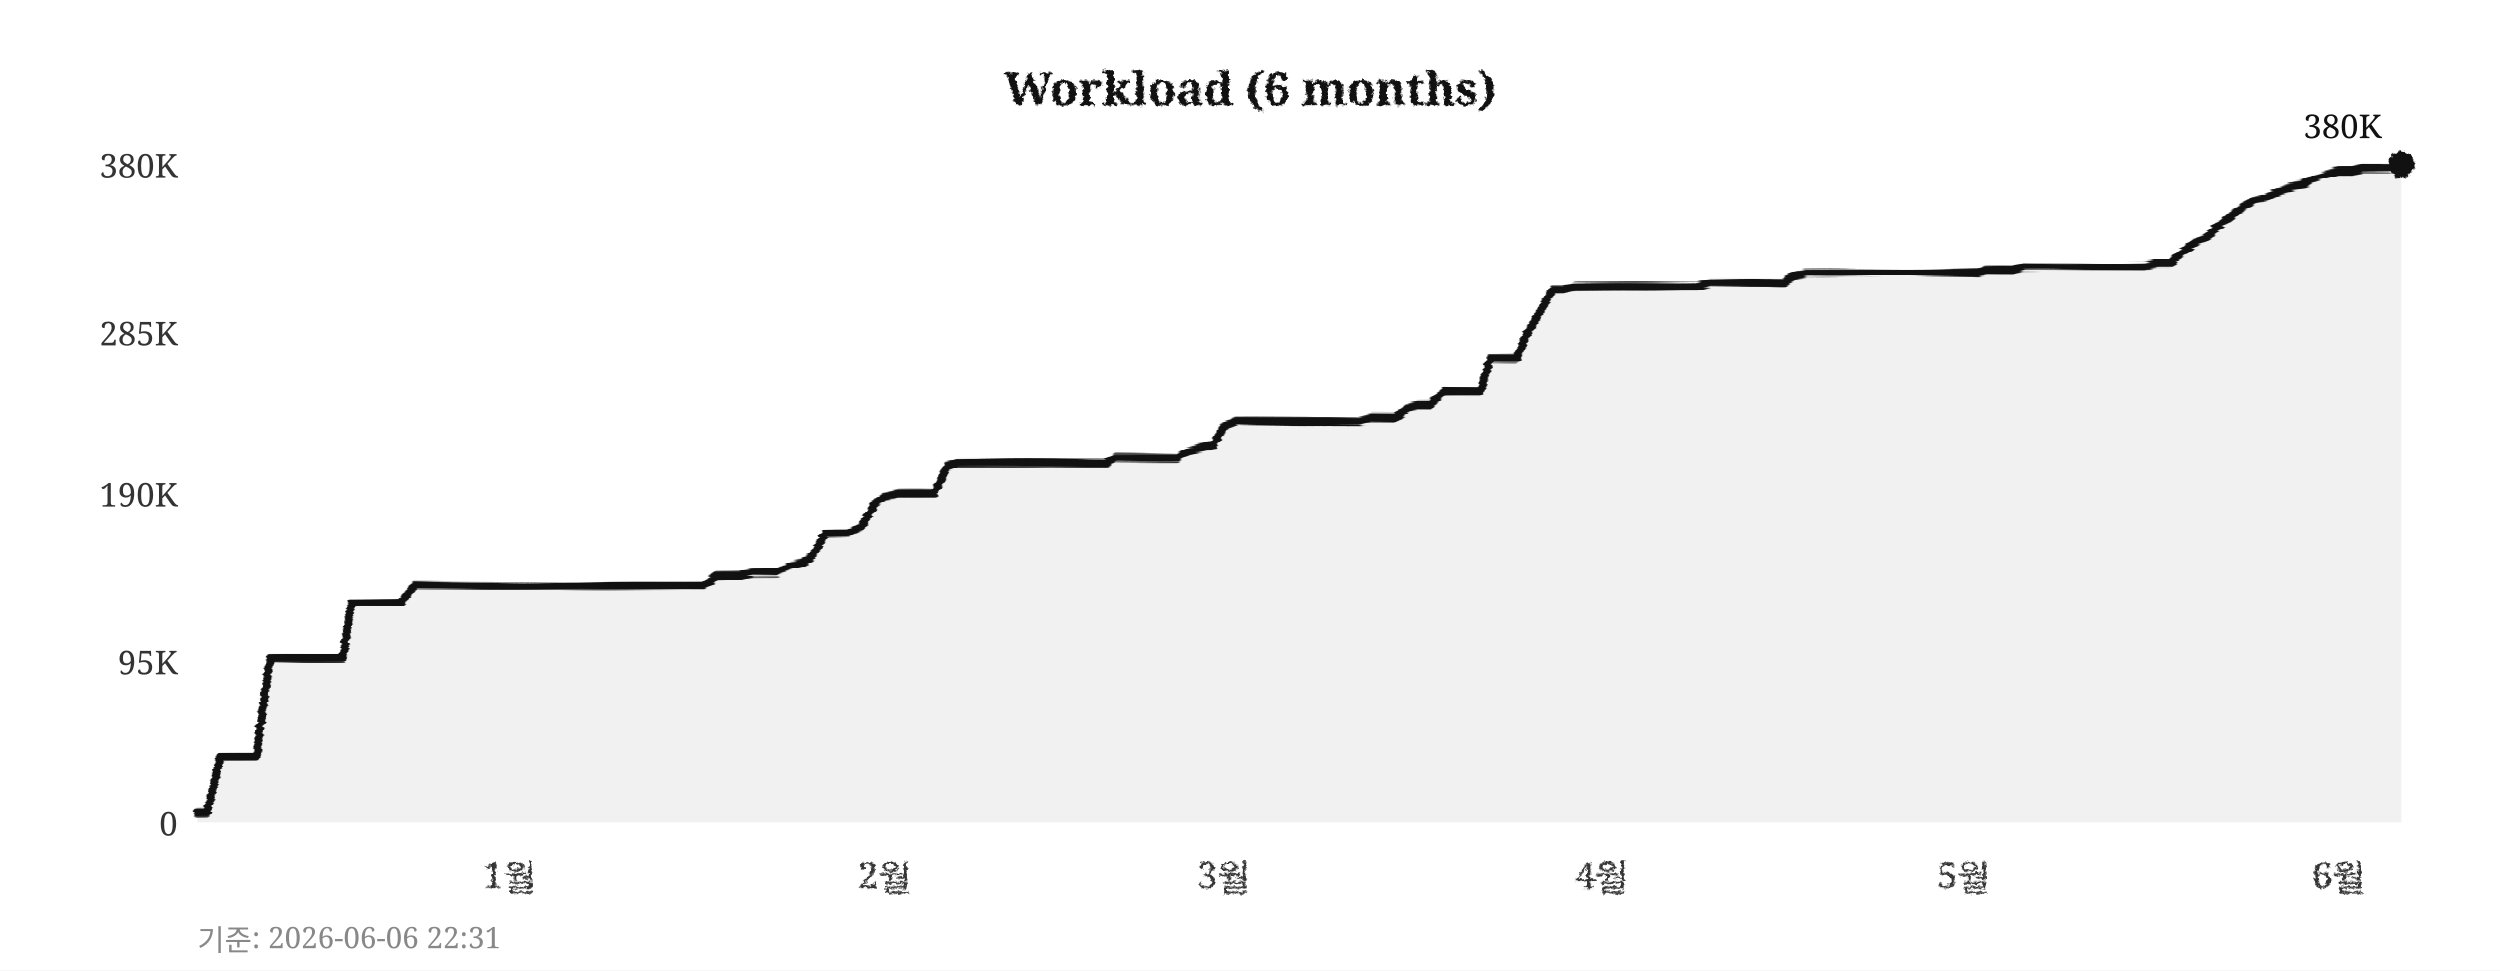
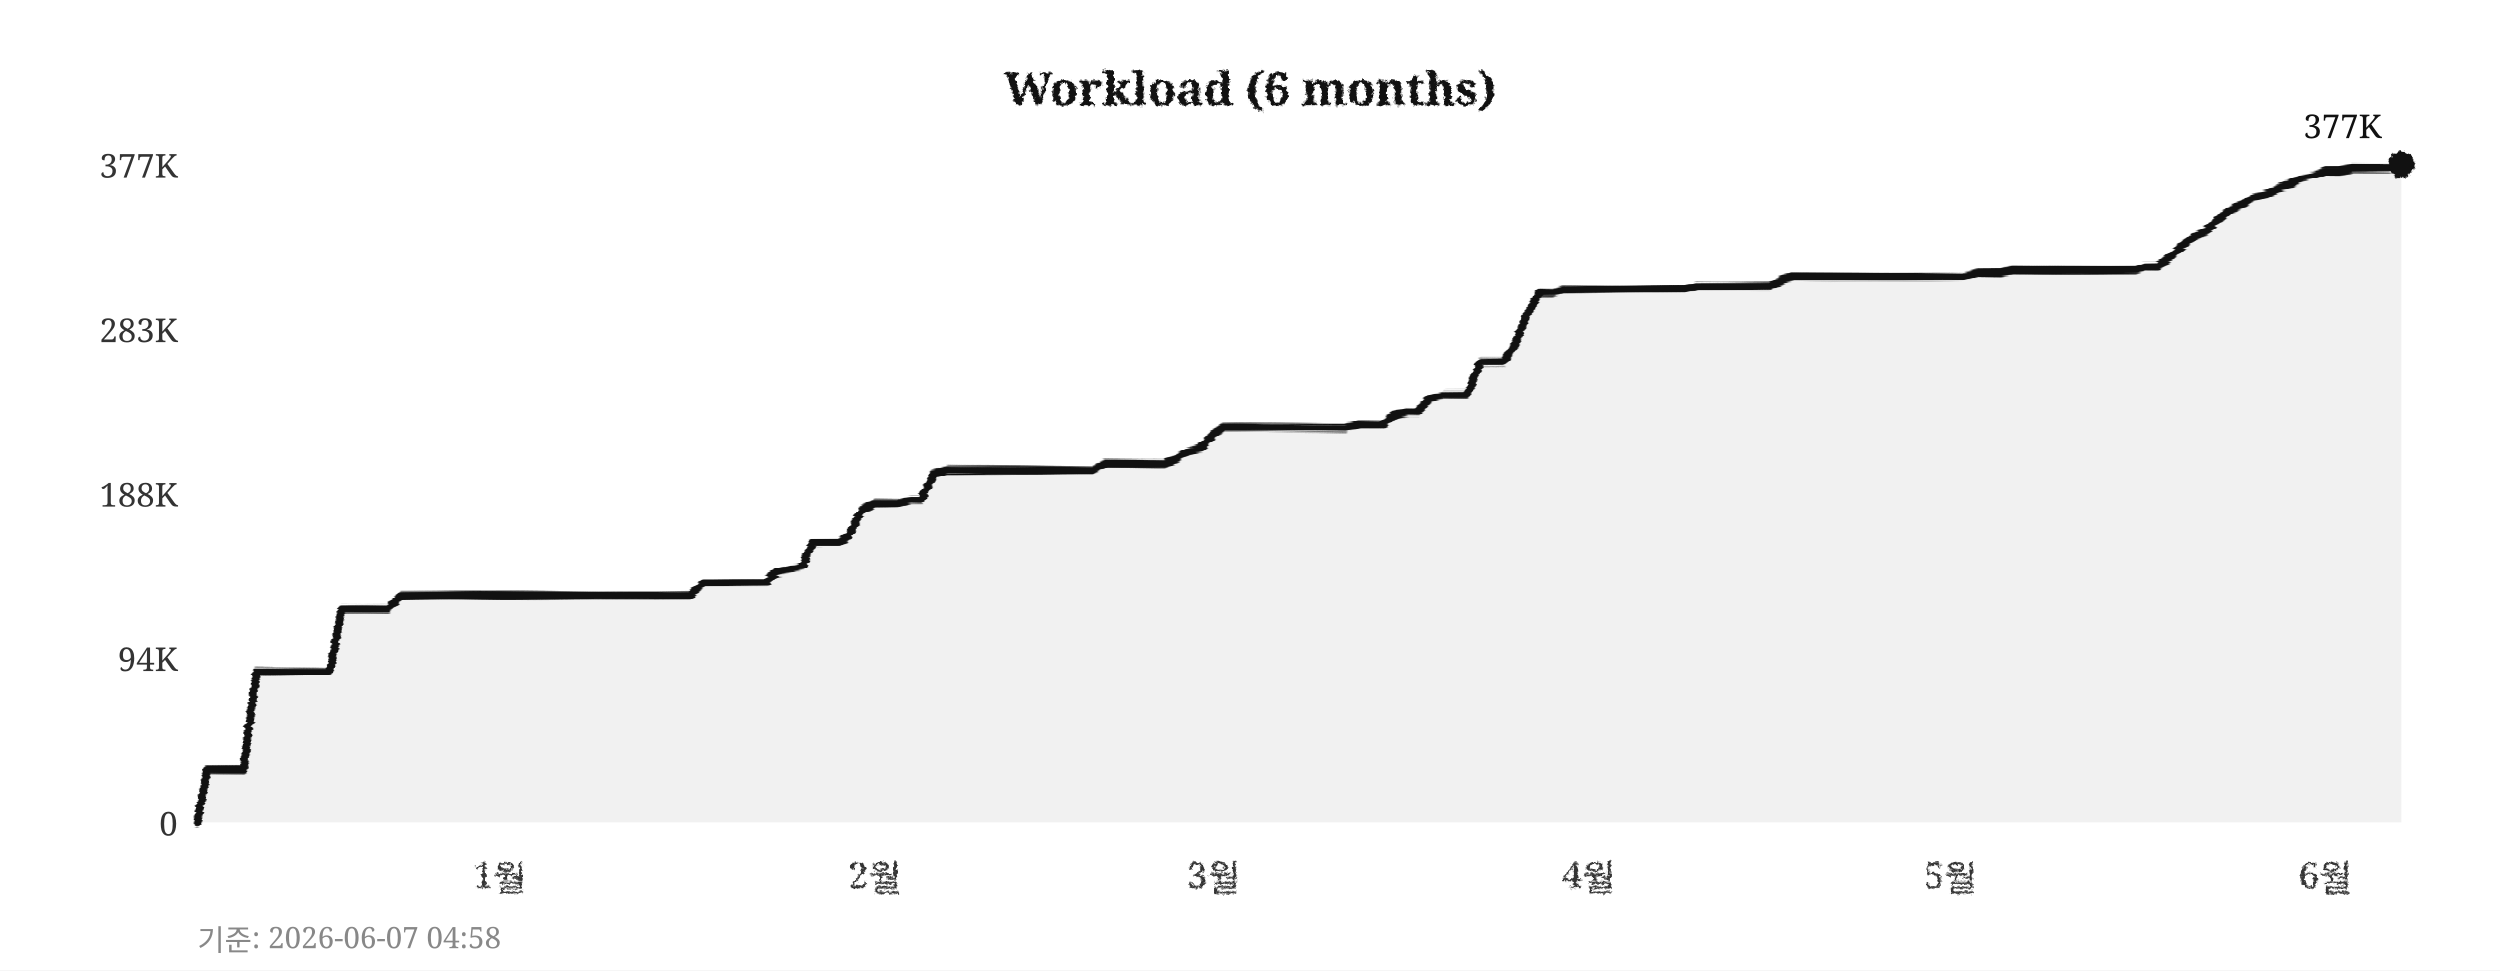
<svg xmlns="http://www.w3.org/2000/svg" width="760" height="295">
  <defs>
    <filter id="pencil" x="-5%" y="-5%" width="110%" height="110%">
      <feTurbulence type="fractalNoise" baseFrequency="0.9" numOctaves="4" seed="5" result="noise" />
      <feDisplacementMap in="SourceGraphic" in2="noise" scale="1.6" xChannelSelector="R" yChannelSelector="G" />
    </filter>
    <filter id="pline" x="-2%" y="-30%" width="104%" height="160%">
      <feTurbulence type="fractalNoise" baseFrequency="0.015 0.9" numOctaves="3" seed="11" result="noise" />
      <feDisplacementMap in="SourceGraphic" in2="noise" scale="1.8" xChannelSelector="R" yChannelSelector="G" />
    </filter>
    <filter id="rough" x="-5%" y="-5%" width="110%" height="110%">
      <feTurbulence type="turbulence" baseFrequency="0.05" numOctaves="2" seed="2" result="noise" />
      <feDisplacementMap in="SourceGraphic" in2="noise" scale="2" xChannelSelector="R" yChannelSelector="G" />
    </filter>
  </defs>
  <rect width="760" height="295" fill="#ffffff" />
  <text x="380" y="32" text-anchor="middle" font-size="14" font-weight="bold" font-family="Georgia,serif" fill="#111111" filter="url(#pencil)">Workload (6 months)</text>
  <line x1="60" y1="250" x2="730" y2="250" stroke="#cccccc" stroke-width="0.7" stroke-dasharray="4,5" filter="url(#rough)" />
  <text x="54" y="254" text-anchor="end" font-size="10" font-family="Georgia,serif" fill="#333333">0</text>
-   <line x1="60" y1="201" x2="730" y2="201" stroke="#cccccc" stroke-width="0.7" stroke-dasharray="4,5" filter="url(#rough)" />
-   <text x="54" y="205" text-anchor="end" font-size="10" font-family="Georgia,serif" fill="#333333">95K</text>
+   <line x1="60" y1="200" x2="730" y2="200" stroke="#cccccc" stroke-width="0.7" stroke-dasharray="4,5" filter="url(#rough)" />
+   <text x="54" y="204" text-anchor="end" font-size="10" font-family="Georgia,serif" fill="#333333">94K</text>
  <line x1="60" y1="150" x2="730" y2="150" stroke="#cccccc" stroke-width="0.7" stroke-dasharray="4,5" filter="url(#rough)" />
-   <text x="54" y="154" text-anchor="end" font-size="10" font-family="Georgia,serif" fill="#333333">190K</text>
-   <line x1="60" y1="101" x2="730" y2="101" stroke="#cccccc" stroke-width="0.7" stroke-dasharray="4,5" filter="url(#rough)" />
-   <text x="54" y="105" text-anchor="end" font-size="10" font-family="Georgia,serif" fill="#333333">285K</text>
+   <text x="54" y="154" text-anchor="end" font-size="10" font-family="Georgia,serif" fill="#333333">188K</text>
+   <line x1="60" y1="100" x2="730" y2="100" stroke="#cccccc" stroke-width="0.7" stroke-dasharray="4,5" filter="url(#rough)" />
+   <text x="54" y="104" text-anchor="end" font-size="10" font-family="Georgia,serif" fill="#333333">283K</text>
  <line x1="60" y1="50" x2="730" y2="50" stroke="#cccccc" stroke-width="0.7" stroke-dasharray="4,5" filter="url(#rough)" />
-   <text x="54" y="54" text-anchor="end" font-size="10" font-family="Georgia,serif" fill="#333333">380K</text>
-   <text x="155" y="270" text-anchor="middle" font-size="11" font-family="Georgia,serif" fill="#333333" filter="url(#pencil)">1월</text>
-   <text x="269" y="270" text-anchor="middle" font-size="11" font-family="Georgia,serif" fill="#333333" filter="url(#pencil)">2월</text>
-   <text x="372" y="270" text-anchor="middle" font-size="11" font-family="Georgia,serif" fill="#333333" filter="url(#pencil)">3월</text>
-   <text x="487" y="270" text-anchor="middle" font-size="11" font-family="Georgia,serif" fill="#333333" filter="url(#pencil)">4월</text>
-   <text x="597" y="270" text-anchor="middle" font-size="11" font-family="Georgia,serif" fill="#333333" filter="url(#pencil)">5월</text>
-   <text x="711" y="270" text-anchor="middle" font-size="11" font-family="Georgia,serif" fill="#333333" filter="url(#pencil)">6월</text>
+   <text x="54" y="54" text-anchor="end" font-size="10" font-family="Georgia,serif" fill="#333333">377K</text>
+   <text x="152" y="270" text-anchor="middle" font-size="11" font-family="Georgia,serif" fill="#333333" filter="url(#pencil)">1월</text>
+   <text x="266" y="270" text-anchor="middle" font-size="11" font-family="Georgia,serif" fill="#333333" filter="url(#pencil)">2월</text>
+   <text x="369" y="270" text-anchor="middle" font-size="11" font-family="Georgia,serif" fill="#333333" filter="url(#pencil)">3월</text>
+   <text x="483" y="270" text-anchor="middle" font-size="11" font-family="Georgia,serif" fill="#333333" filter="url(#pencil)">4월</text>
+   <text x="593" y="270" text-anchor="middle" font-size="11" font-family="Georgia,serif" fill="#333333" filter="url(#pencil)">5월</text>
+   <text x="707" y="270" text-anchor="middle" font-size="11" font-family="Georgia,serif" fill="#333333" filter="url(#pencil)">6월</text>
  <line x1="59" y1="42" x2="59" y2="256" stroke="#111111" stroke-width="2" filter="url(#pline)" />
  <line x1="52" y1="251" x2="738" y2="251" stroke="#111111" stroke-width="2" filter="url(#pline)" />
-   <polygon points="60,250 60,247 63,247 67,230 71,230 74,230 78,230 82,200 85,200 89,200 93,200 96,200 100,200 104,200 107,183 111,183 115,183 118,183 122,183 126,178 129,178 133,178 137,178 140,178 144,178 148,178 152,178 155,178 159,178 163,178 166,178 170,178 174,178 177,178 181,178 185,178 188,178 192,178 196,178 199,178 203,178 207,178 210,178 214,178 218,175 221,175 225,175 229,174 233,174 236,174 240,172 244,171 247,169 251,162 255,162 258,162 262,160 266,153 269,151 273,150 277,150 280,150 284,150 288,142 291,141 295,141 299,141 302,141 306,141 310,141 314,141 317,141 321,141 325,141 328,141 332,141 336,141 339,139 343,139 347,139 350,139 354,139 358,139 361,137 365,136 369,135 372,130 376,128 380,128 383,128 387,128 391,128 395,128 398,128 402,128 406,128 409,128 413,128 417,127 420,127 424,127 428,124 431,123 435,123 439,119 442,119 446,119 450,119 453,109 457,109 461,109 464,102 468,95 472,88 475,88 479,87 483,87 487,87 490,87 494,87 498,87 501,87 505,87 509,87 512,87 516,87 520,86 523,86 527,86 531,86 534,86 538,86 542,86 545,84 549,83 553,83 556,83 560,83 564,83 568,83 571,83 575,83 579,83 582,83 586,83 590,83 593,83 597,83 601,83 604,82 608,82 612,82 615,81 619,81 623,81 626,81 630,81 634,81 637,81 641,81 645,81 649,81 652,81 656,80 660,80 663,77 667,74 671,72 674,69 678,66 682,63 685,61 689,60 693,58 696,57 700,56 704,54 707,53 711,52 715,52 718,51 722,51 726,51 730,50 730,250" fill="#e8e8e8" opacity="0.6" />
-   <polyline points="60,247 63,247 67,230 71,230 74,230 78,230 82,200 85,200 89,200 93,200 96,200 100,200 104,200 107,183 111,183 115,183 118,183 122,183 126,178 129,178 133,178 137,178 140,178 144,178 148,178 152,178 155,178 159,178 163,178 166,178 170,178 174,178 177,178 181,178 185,178 188,178 192,178 196,178 199,178 203,178 207,178 210,178 214,178 218,175 221,175 225,175 229,174 233,174 236,174 240,172 244,171 247,169 251,162 255,162 258,162 262,160 266,153 269,151 273,150 277,150 280,150 284,150 288,142 291,141 295,141 299,141 302,141 306,141 310,141 314,141 317,141 321,141 325,141 328,141 332,141 336,141 339,139 343,139 347,139 350,139 354,139 358,139 361,137 365,136 369,135 372,130 376,128 380,128 383,128 387,128 391,128 395,128 398,128 402,128 406,128 409,128 413,128 417,127 420,127 424,127 428,124 431,123 435,123 439,119 442,119 446,119 450,119 453,109 457,109 461,109 464,102 468,95 472,88 475,88 479,87 483,87 487,87 490,87 494,87 498,87 501,87 505,87 509,87 512,87 516,87 520,86 523,86 527,86 531,86 534,86 538,86 542,86 545,84 549,83 553,83 556,83 560,83 564,83 568,83 571,83 575,83 579,83 582,83 586,83 590,83 593,83 597,83 601,83 604,82 608,82 612,82 615,81 619,81 623,81 626,81 630,81 634,81 637,81 641,81 645,81 649,81 652,81 656,80 660,80 663,77 667,74 671,72 674,69 678,66 682,63 685,61 689,60 693,58 696,57 700,56 704,54 707,53 711,52 715,52 718,51 722,51 726,51 730,50" fill="none" stroke="#111111" stroke-width="2.4" stroke-linejoin="round" stroke-linecap="round" filter="url(#pline)" />
+   <polygon points="60,250 60,250 63,234 67,234 71,234 74,234 78,204 82,204 85,204 89,204 93,204 96,204 100,204 104,185 107,185 111,185 115,185 118,185 122,181 126,181 129,181 133,181 137,181 140,181 144,181 148,181 152,181 155,181 159,181 163,181 166,181 170,181 174,181 177,181 181,181 185,181 188,181 192,181 196,181 199,181 203,181 207,181 210,181 214,177 218,177 221,177 225,177 229,177 233,177 236,174 240,173 244,172 247,165 251,165 255,165 258,163 262,155 266,153 269,153 273,153 277,152 280,152 284,144 288,143 291,143 295,143 299,143 302,143 306,143 310,143 314,143 317,143 321,143 325,143 328,143 332,143 336,141 339,141 343,141 347,141 350,141 354,141 358,139 361,137 365,136 369,132 372,130 376,130 380,130 383,130 387,130 391,130 395,130 398,130 402,130 406,130 409,130 413,129 417,129 420,129 424,126 428,125 431,125 435,121 439,120 442,120 446,120 450,110 453,110 457,110 461,104 464,96 468,89 472,89 475,88 479,88 483,88 487,88 490,88 494,88 498,88 501,88 505,88 509,88 512,88 516,87 520,87 523,87 527,87 531,87 534,87 538,87 542,85 545,84 549,84 553,84 556,84 560,84 564,84 568,84 571,84 575,84 579,84 582,84 586,84 590,84 593,84 597,84 601,83 604,83 608,83 612,82 615,82 619,82 623,82 626,82 630,82 634,82 637,82 641,82 645,82 649,82 652,81 656,81 660,78 663,75 667,72 671,70 674,67 678,64 682,62 685,60 689,59 693,57 696,56 700,54 704,53 707,52 711,52 715,51 718,51 722,51 726,51 730,50 730,250" fill="#e8e8e8" opacity="0.6" />
+   <polyline points="60,250 63,234 67,234 71,234 74,234 78,204 82,204 85,204 89,204 93,204 96,204 100,204 104,185 107,185 111,185 115,185 118,185 122,181 126,181 129,181 133,181 137,181 140,181 144,181 148,181 152,181 155,181 159,181 163,181 166,181 170,181 174,181 177,181 181,181 185,181 188,181 192,181 196,181 199,181 203,181 207,181 210,181 214,177 218,177 221,177 225,177 229,177 233,177 236,174 240,173 244,172 247,165 251,165 255,165 258,163 262,155 266,153 269,153 273,153 277,152 280,152 284,144 288,143 291,143 295,143 299,143 302,143 306,143 310,143 314,143 317,143 321,143 325,143 328,143 332,143 336,141 339,141 343,141 347,141 350,141 354,141 358,139 361,137 365,136 369,132 372,130 376,130 380,130 383,130 387,130 391,130 395,130 398,130 402,130 406,130 409,130 413,129 417,129 420,129 424,126 428,125 431,125 435,121 439,120 442,120 446,120 450,110 453,110 457,110 461,104 464,96 468,89 472,89 475,88 479,88 483,88 487,88 490,88 494,88 498,88 501,88 505,88 509,88 512,88 516,87 520,87 523,87 527,87 531,87 534,87 538,87 542,85 545,84 549,84 553,84 556,84 560,84 564,84 568,84 571,84 575,84 579,84 582,84 586,84 590,84 593,84 597,84 601,83 604,83 608,83 612,82 615,82 619,82 623,82 626,82 630,82 634,82 637,82 641,82 645,82 649,82 652,81 656,81 660,78 663,75 667,72 671,70 674,67 678,64 682,62 685,60 689,59 693,57 696,56 700,54 704,53 707,52 711,52 715,51 718,51 722,51 726,51 730,50" fill="none" stroke="#111111" stroke-width="2.4" stroke-linejoin="round" stroke-linecap="round" filter="url(#pline)" />
  <circle cx="730" cy="50" r="4" fill="#111111" filter="url(#pencil)" />
-   <text x="724" y="42" text-anchor="end" font-size="10" font-family="Georgia,serif" fill="#111111">380K</text>
-   <text x="60" y="289" font-size="9" font-family="Georgia,serif" fill="#888888">기준: 2026-06-06 22:31</text>
+   <text x="724" y="42" text-anchor="end" font-size="10" font-family="Georgia,serif" fill="#111111">377K</text>
+   <text x="60" y="289" font-size="9" font-family="Georgia,serif" fill="#888888">기준: 2026-06-07 04:58</text>
</svg>
